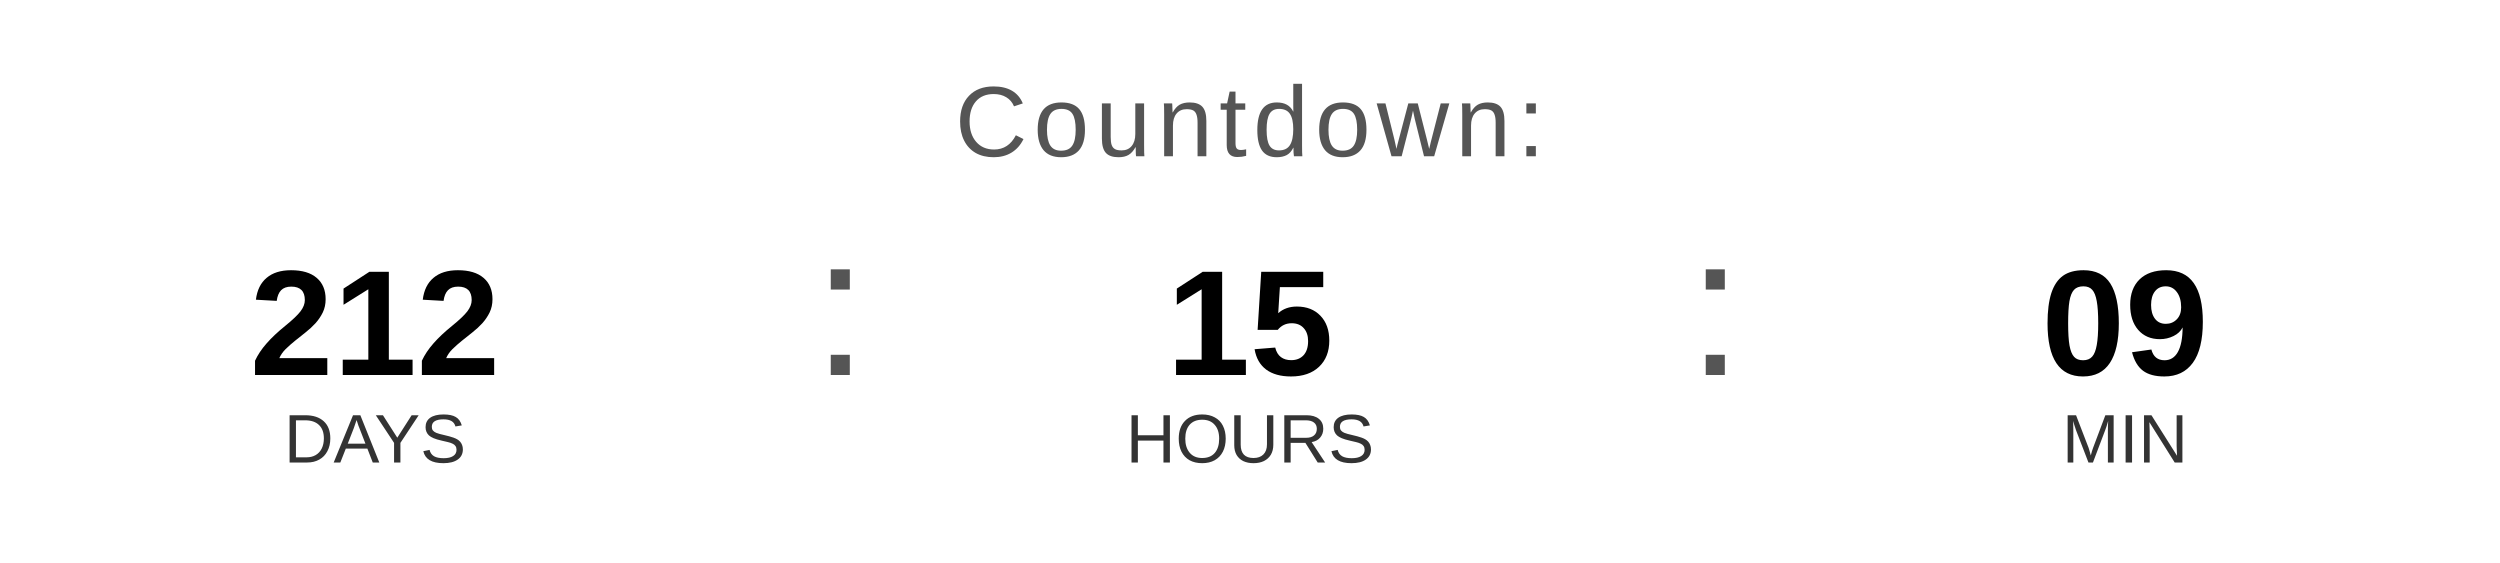
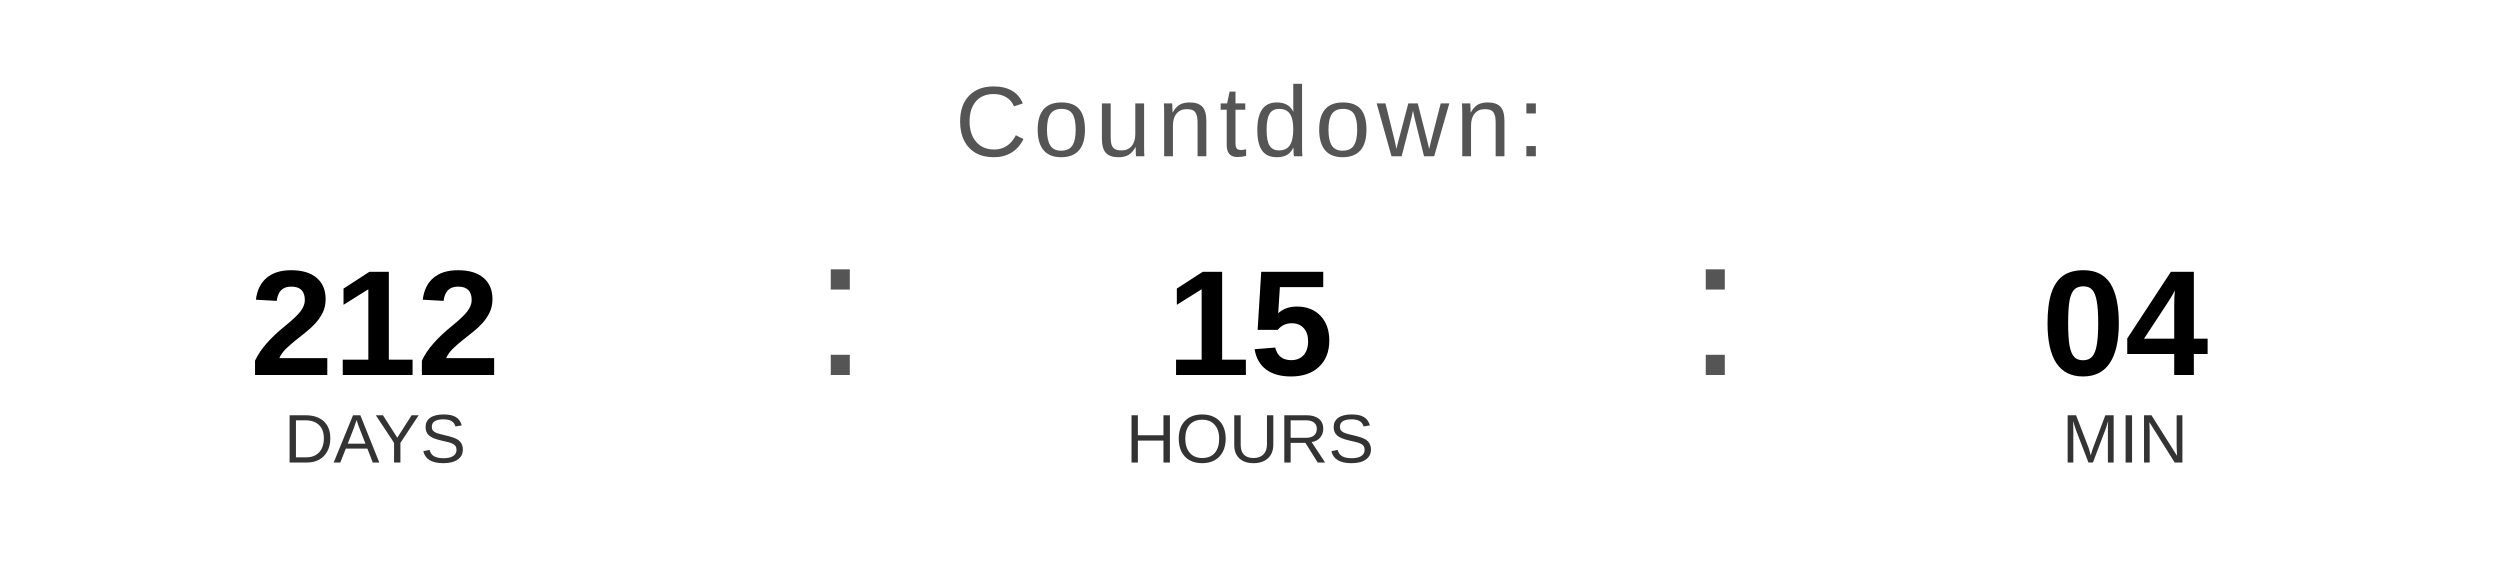
<svg xmlns="http://www.w3.org/2000/svg" width="400" height="90" viewBox="0 0 400 90">
  <text x="200" y="25" font-family="Arial, Helvetica, sans-serif" font-size="16" fill="#555555" text-anchor="middle" letter-spacing="1">
    Countdown:
  </text>
  <text x="60" y="60" font-family="Arial, Helvetica, sans-serif" font-size="24" font-weight="bold" fill="#000000" text-anchor="middle">212</text>
  <text x="60" y="74" font-family="Arial, Helvetica, sans-serif" font-size="11" fill="#333333" text-anchor="middle">DAYS</text>
  <text x="130" y="60" font-family="Arial, sans-serif" font-size="32" fill="#555555">:</text>
  <text x="200" y="60" font-family="Arial, Helvetica, sans-serif" font-size="24" font-weight="bold" fill="#000000" text-anchor="middle">15</text>
  <text x="200" y="74" font-family="Arial, Helvetica, sans-serif" font-size="11" fill="#333333" text-anchor="middle">HOURS</text>
  <text x="270" y="60" font-family="Arial, sans-serif" font-size="32" fill="#555555">:</text>
-   <text x="340" y="60" font-family="Arial, Helvetica, sans-serif" font-size="24" font-weight="bold" fill="#000000" text-anchor="middle">09</text>
+   <text x="340" y="60" font-family="Arial, Helvetica, sans-serif" font-size="24" font-weight="bold" fill="#000000" text-anchor="middle">04</text>
  <text x="340" y="74" font-family="Arial, Helvetica, sans-serif" font-size="11" fill="#333333" text-anchor="middle">MIN</text>
</svg>
